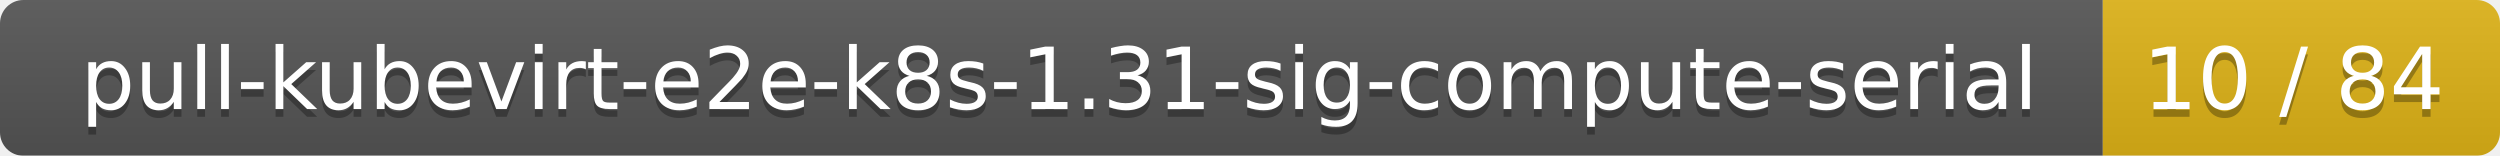
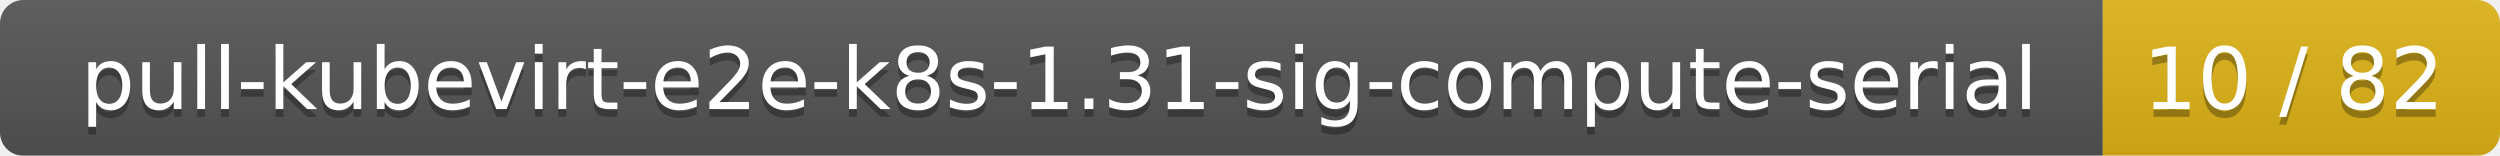
<svg xmlns="http://www.w3.org/2000/svg" width="321" height="20">
  <linearGradient id="smooth" x2="0" y2="100%">
    <stop offset="0" stop-color="#bbb" stop-opacity=".1" />
    <stop offset="1" stop-opacity=".1" />
  </linearGradient>
  <mask id="round">
    <rect width="321" height="20" rx="3" fill="#fff" />
  </mask>
  <g mask="url(#round)">
    <rect width="270" height="20" fill="#555" />
    <rect x="270" width="51" height="20" fill="#dfb317" />
    <rect width="321" height="20" fill="url(#smooth)" />
  </g>
  <g fill="#fff" text-anchor="middle" font-family="DejaVu Sans,Verdana,Geneva,sans-serif" font-size="11">
    <text x="136" y="15" fill="#010101" fill-opacity=".3">pull-kubevirt-e2e-k8s-1.31-sig-compute-serial</text>
    <text x="136" y="14">pull-kubevirt-e2e-k8s-1.31-sig-compute-serial</text>
-     <text x="294.5" y="15" fill="#010101" fill-opacity=".3">10 / 84</text>
-     <text x="294.5" y="14">10 / 84</text>
+     <text x="294.5" y="15" fill="#010101" fill-opacity=".3">10 / 82</text>
+     <text x="294.5" y="14">10 / 82</text>
  </g>
</svg>
